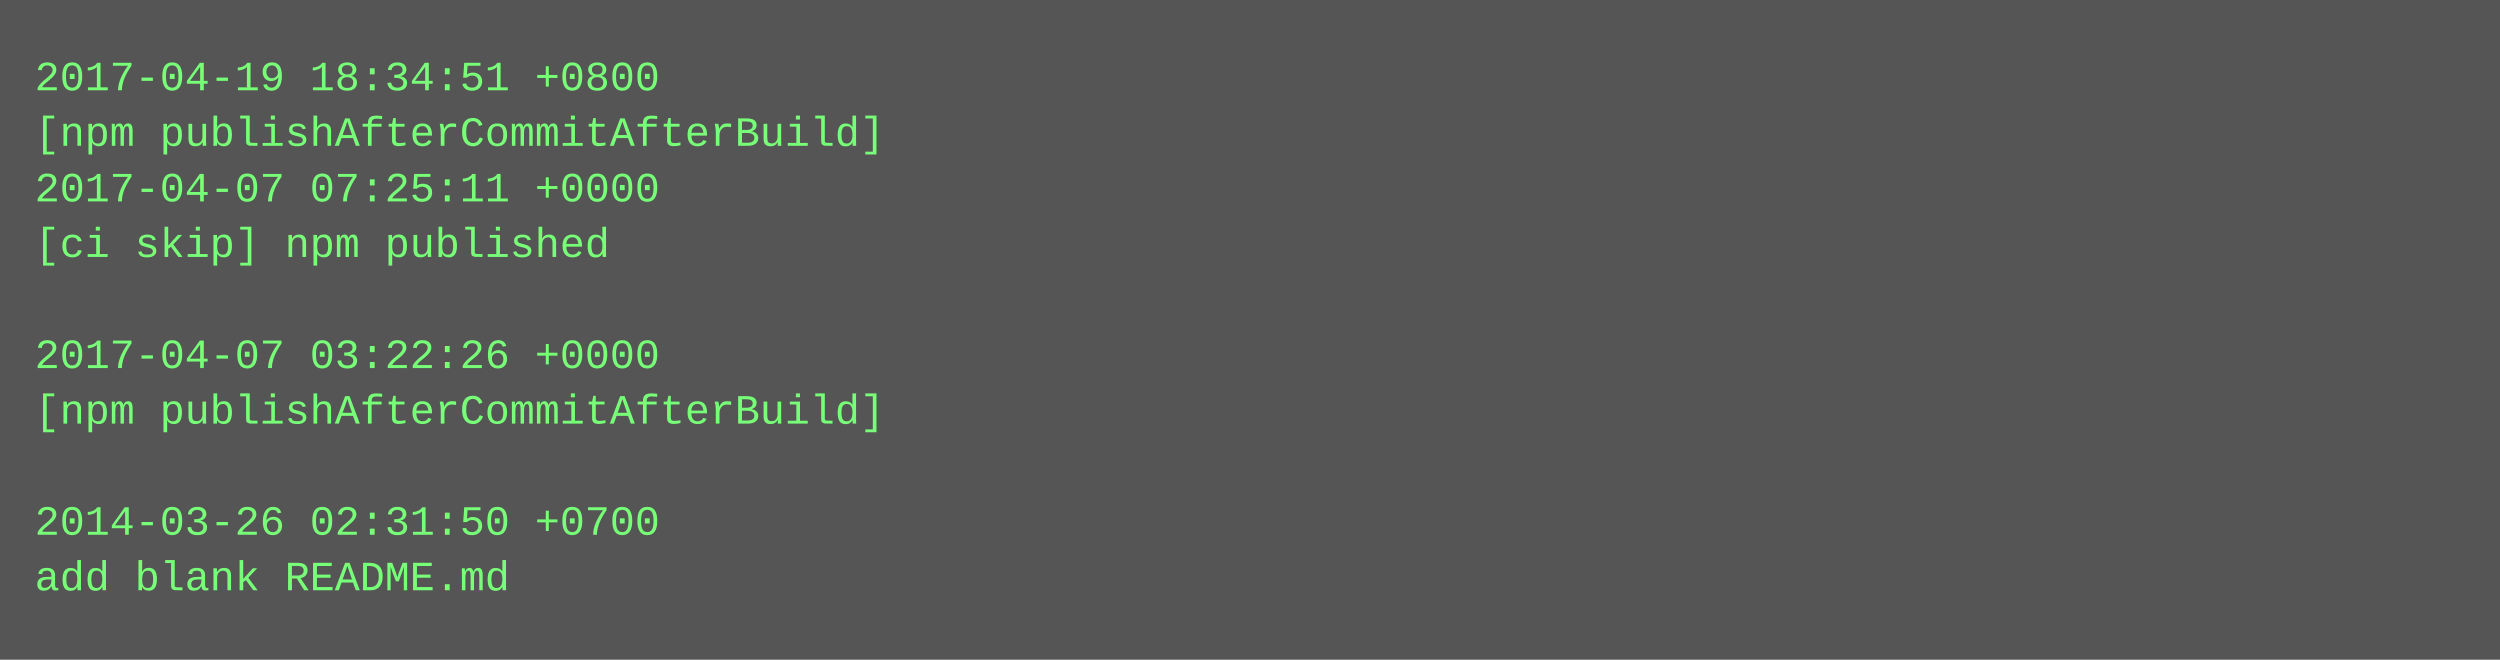
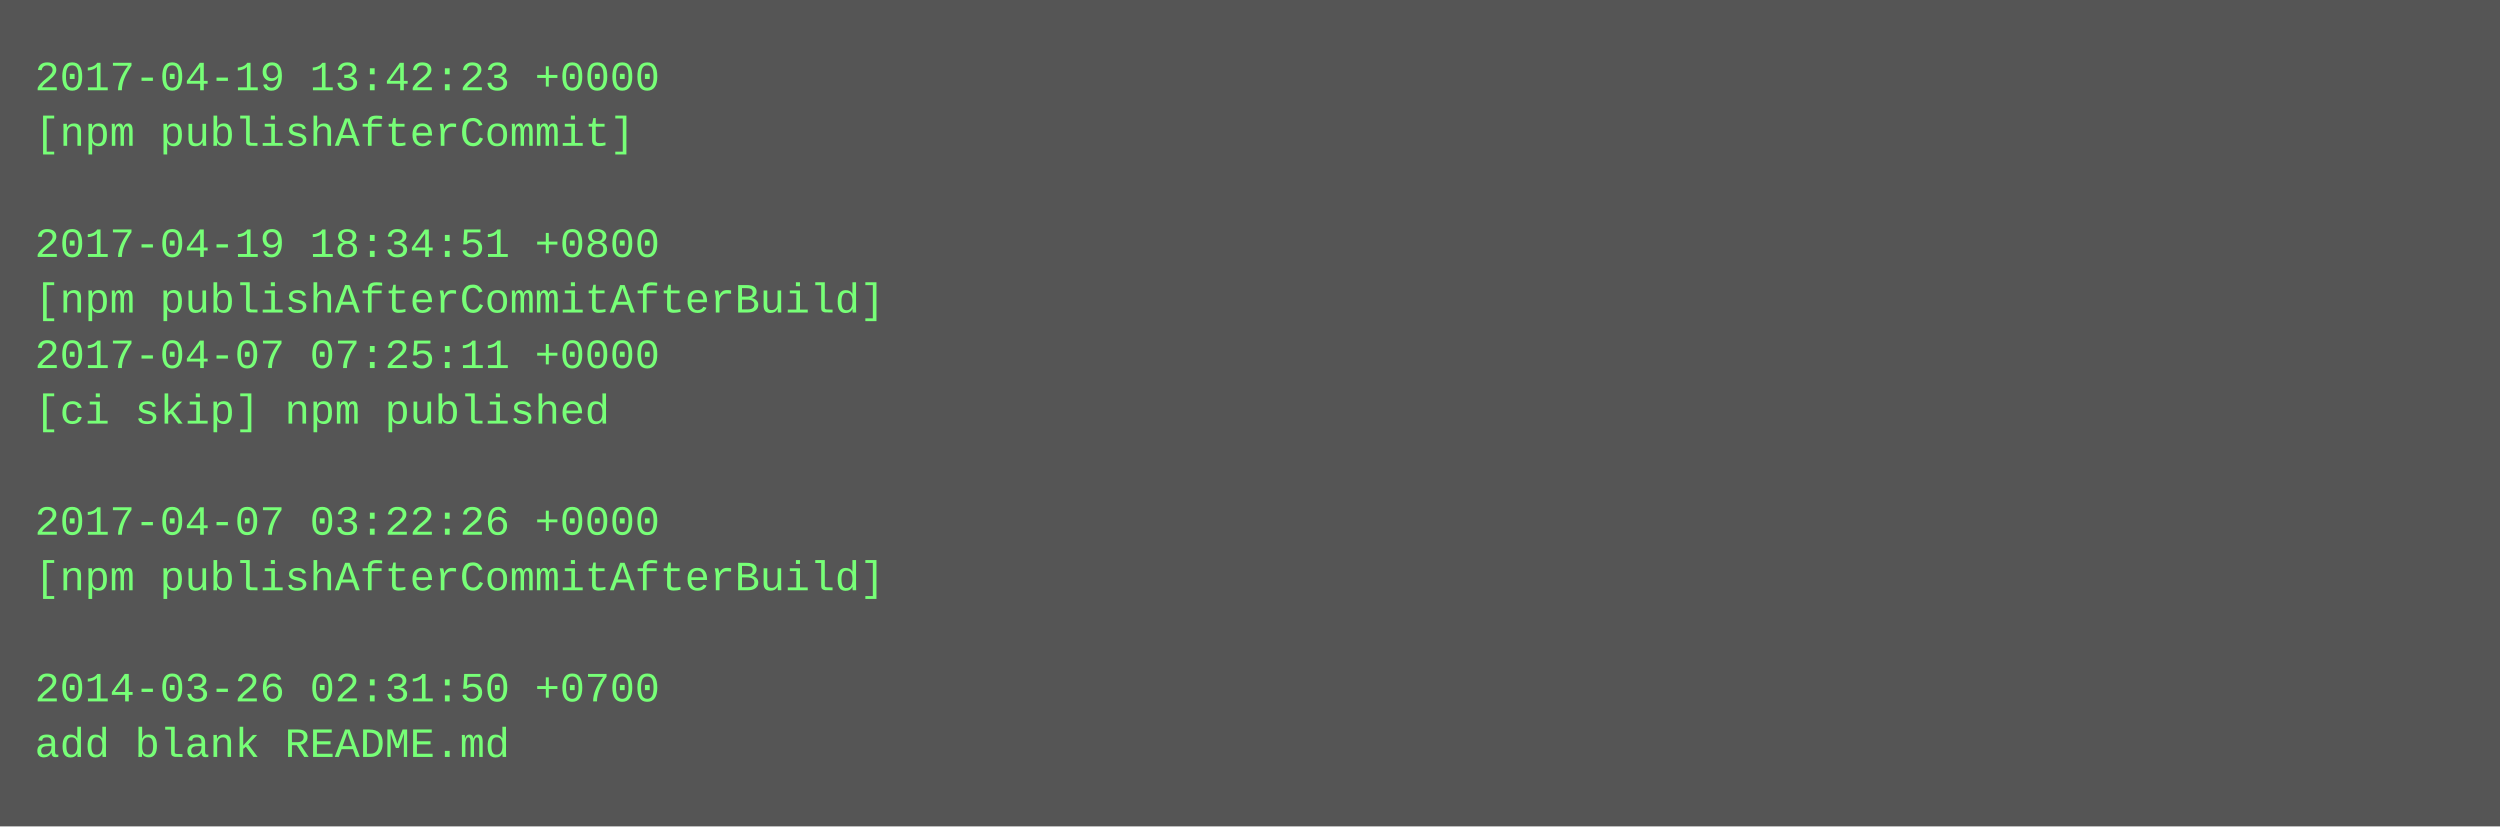
- <svg xmlns="http://www.w3.org/2000/svg" height="190" width="720">
-   <rect height="190" fill="#555" width="720" />
+ <svg xmlns="http://www.w3.org/2000/svg" height="238" width="720">
+   <rect height="238" fill="#555" width="720" />
  <text fill="#7f7" font-family="Courier New" font-size="12" xml:space="preserve">
-     <tspan x="10" y="26">2017-04-19 18:34:51 +0800</tspan>
-     <tspan x="10" y="42">[npm publishAfterCommitAfterBuild]</tspan>
-     <tspan x="10" y="58">2017-04-07 07:25:11 +0000</tspan>
-     <tspan x="10" y="74">[ci skip] npm published</tspan>
-     <tspan x="10" y="90" />
-     <tspan x="10" y="106">2017-04-07 03:22:26 +0000</tspan>
-     <tspan x="10" y="122">[npm publishAfterCommitAfterBuild]</tspan>
+     <tspan x="10" y="26">2017-04-19 13:42:23 +0000</tspan>
+     <tspan x="10" y="42">[npm publishAfterCommit]</tspan>
+     <tspan x="10" y="58" />
+     <tspan x="10" y="74">2017-04-19 18:34:51 +0800</tspan>
+     <tspan x="10" y="90">[npm publishAfterCommitAfterBuild]</tspan>
+     <tspan x="10" y="106">2017-04-07 07:25:11 +0000</tspan>
+     <tspan x="10" y="122">[ci skip] npm published</tspan>
    <tspan x="10" y="138" />
-     <tspan x="10" y="154">2014-03-26 02:31:50 +0700</tspan>
-     <tspan x="10" y="170">add blank README.md</tspan>
+     <tspan x="10" y="154">2017-04-07 03:22:26 +0000</tspan>
+     <tspan x="10" y="170">[npm publishAfterCommitAfterBuild]</tspan>
+     <tspan x="10" y="186" />
+     <tspan x="10" y="202">2014-03-26 02:31:50 +0700</tspan>
+     <tspan x="10" y="218">add blank README.md</tspan>
  </text>
</svg>
